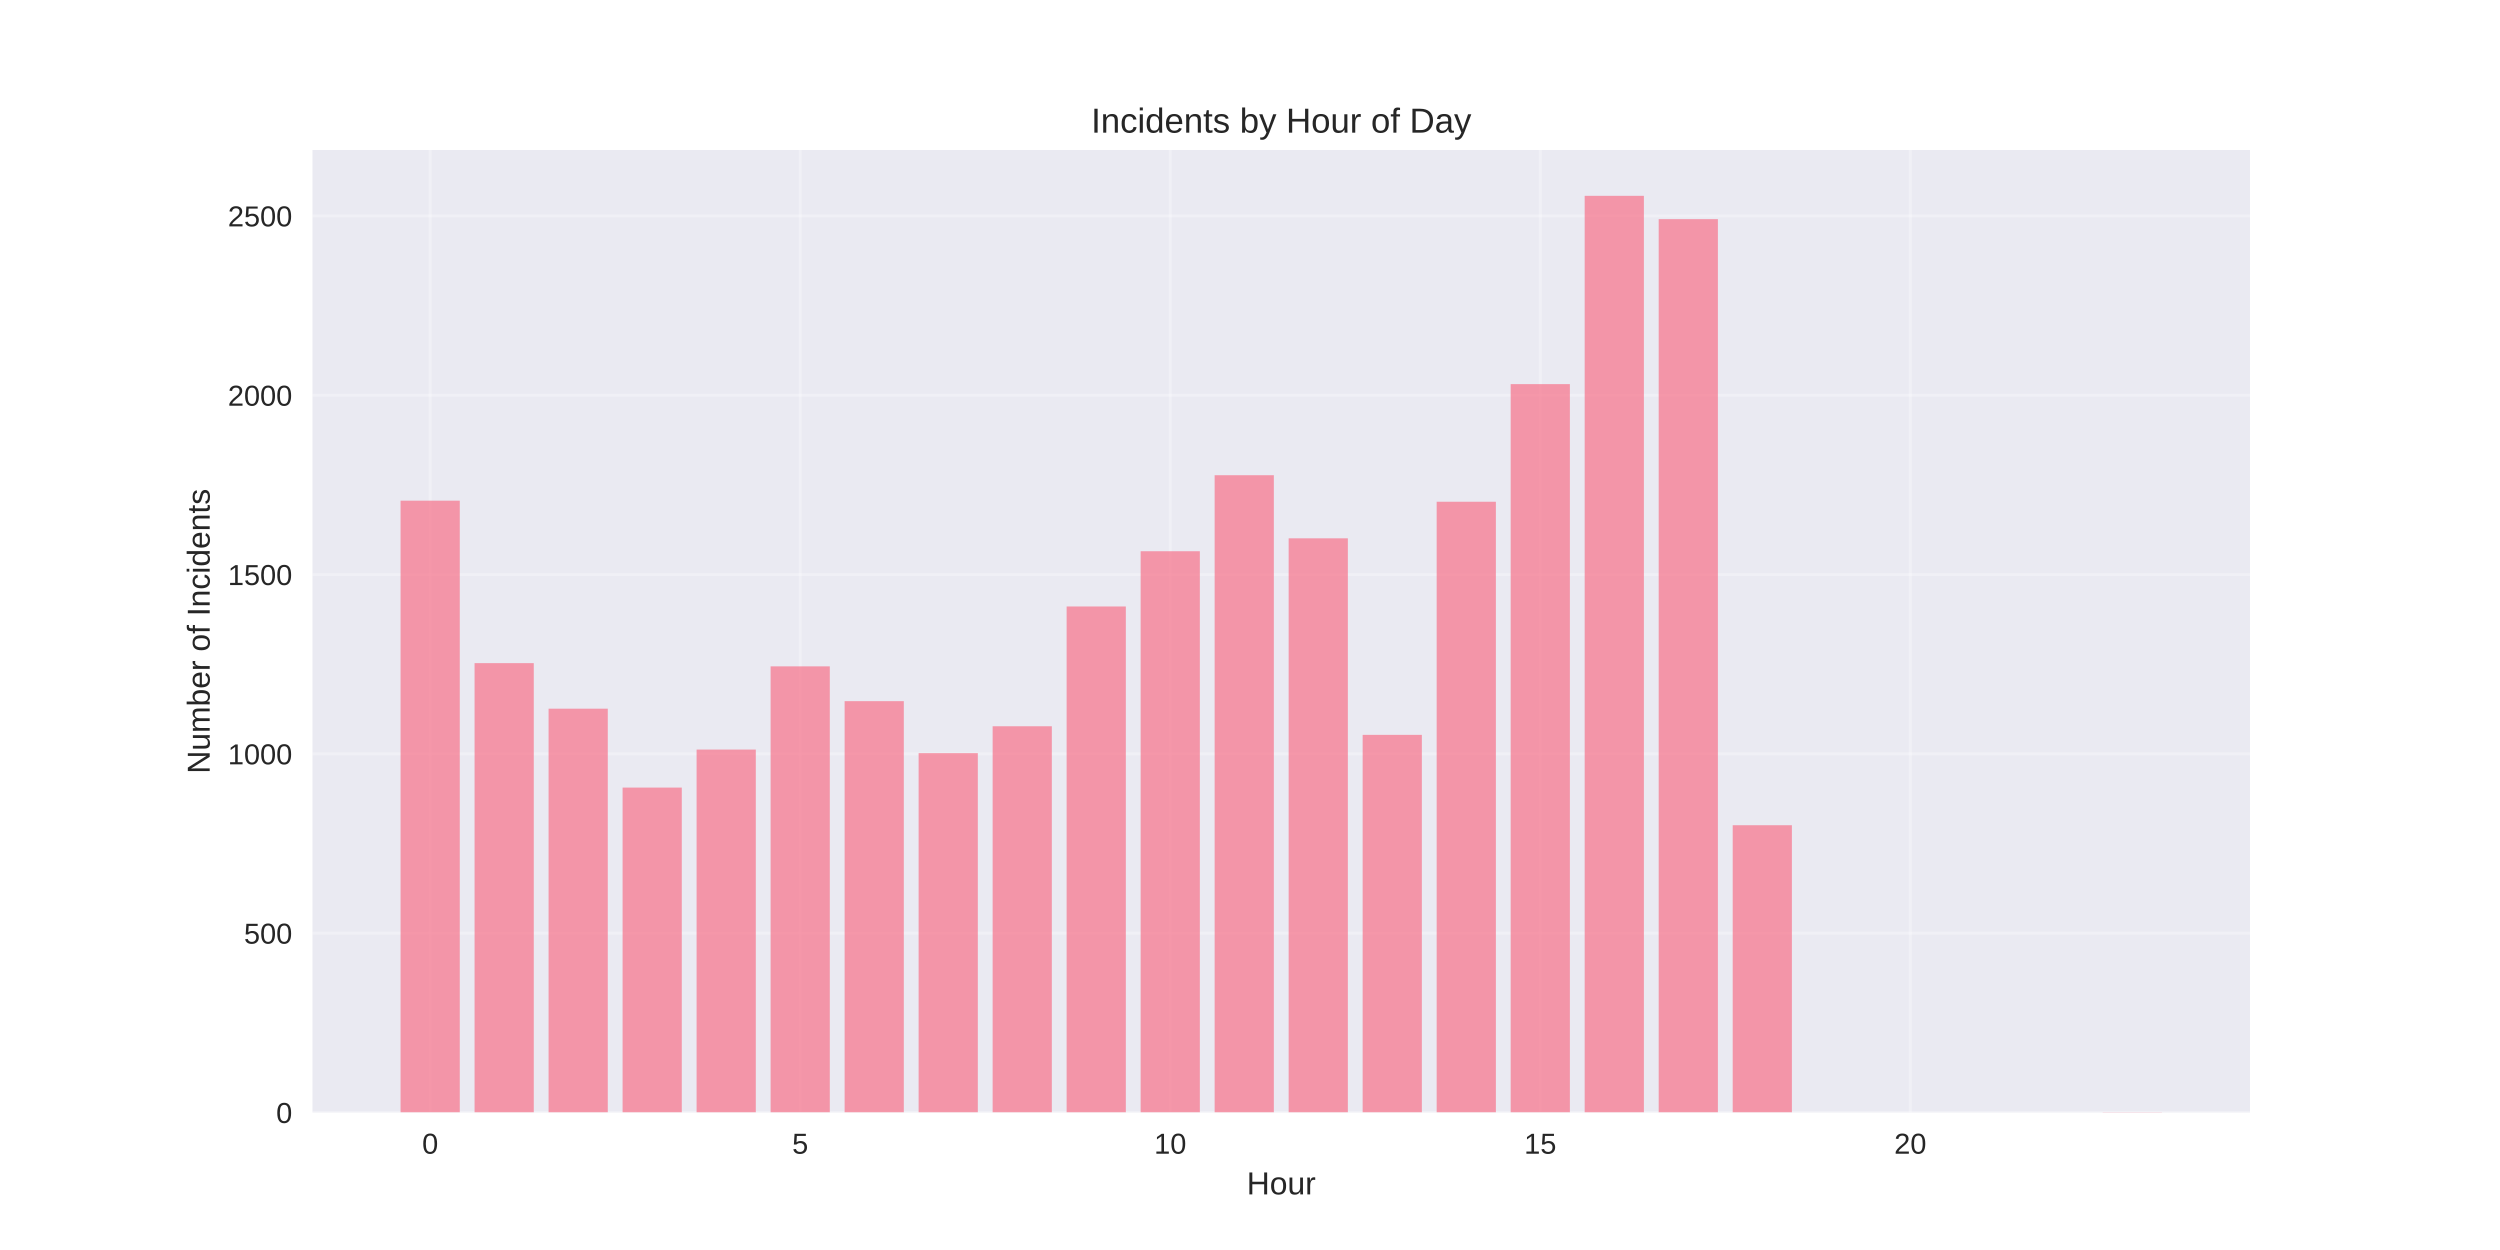
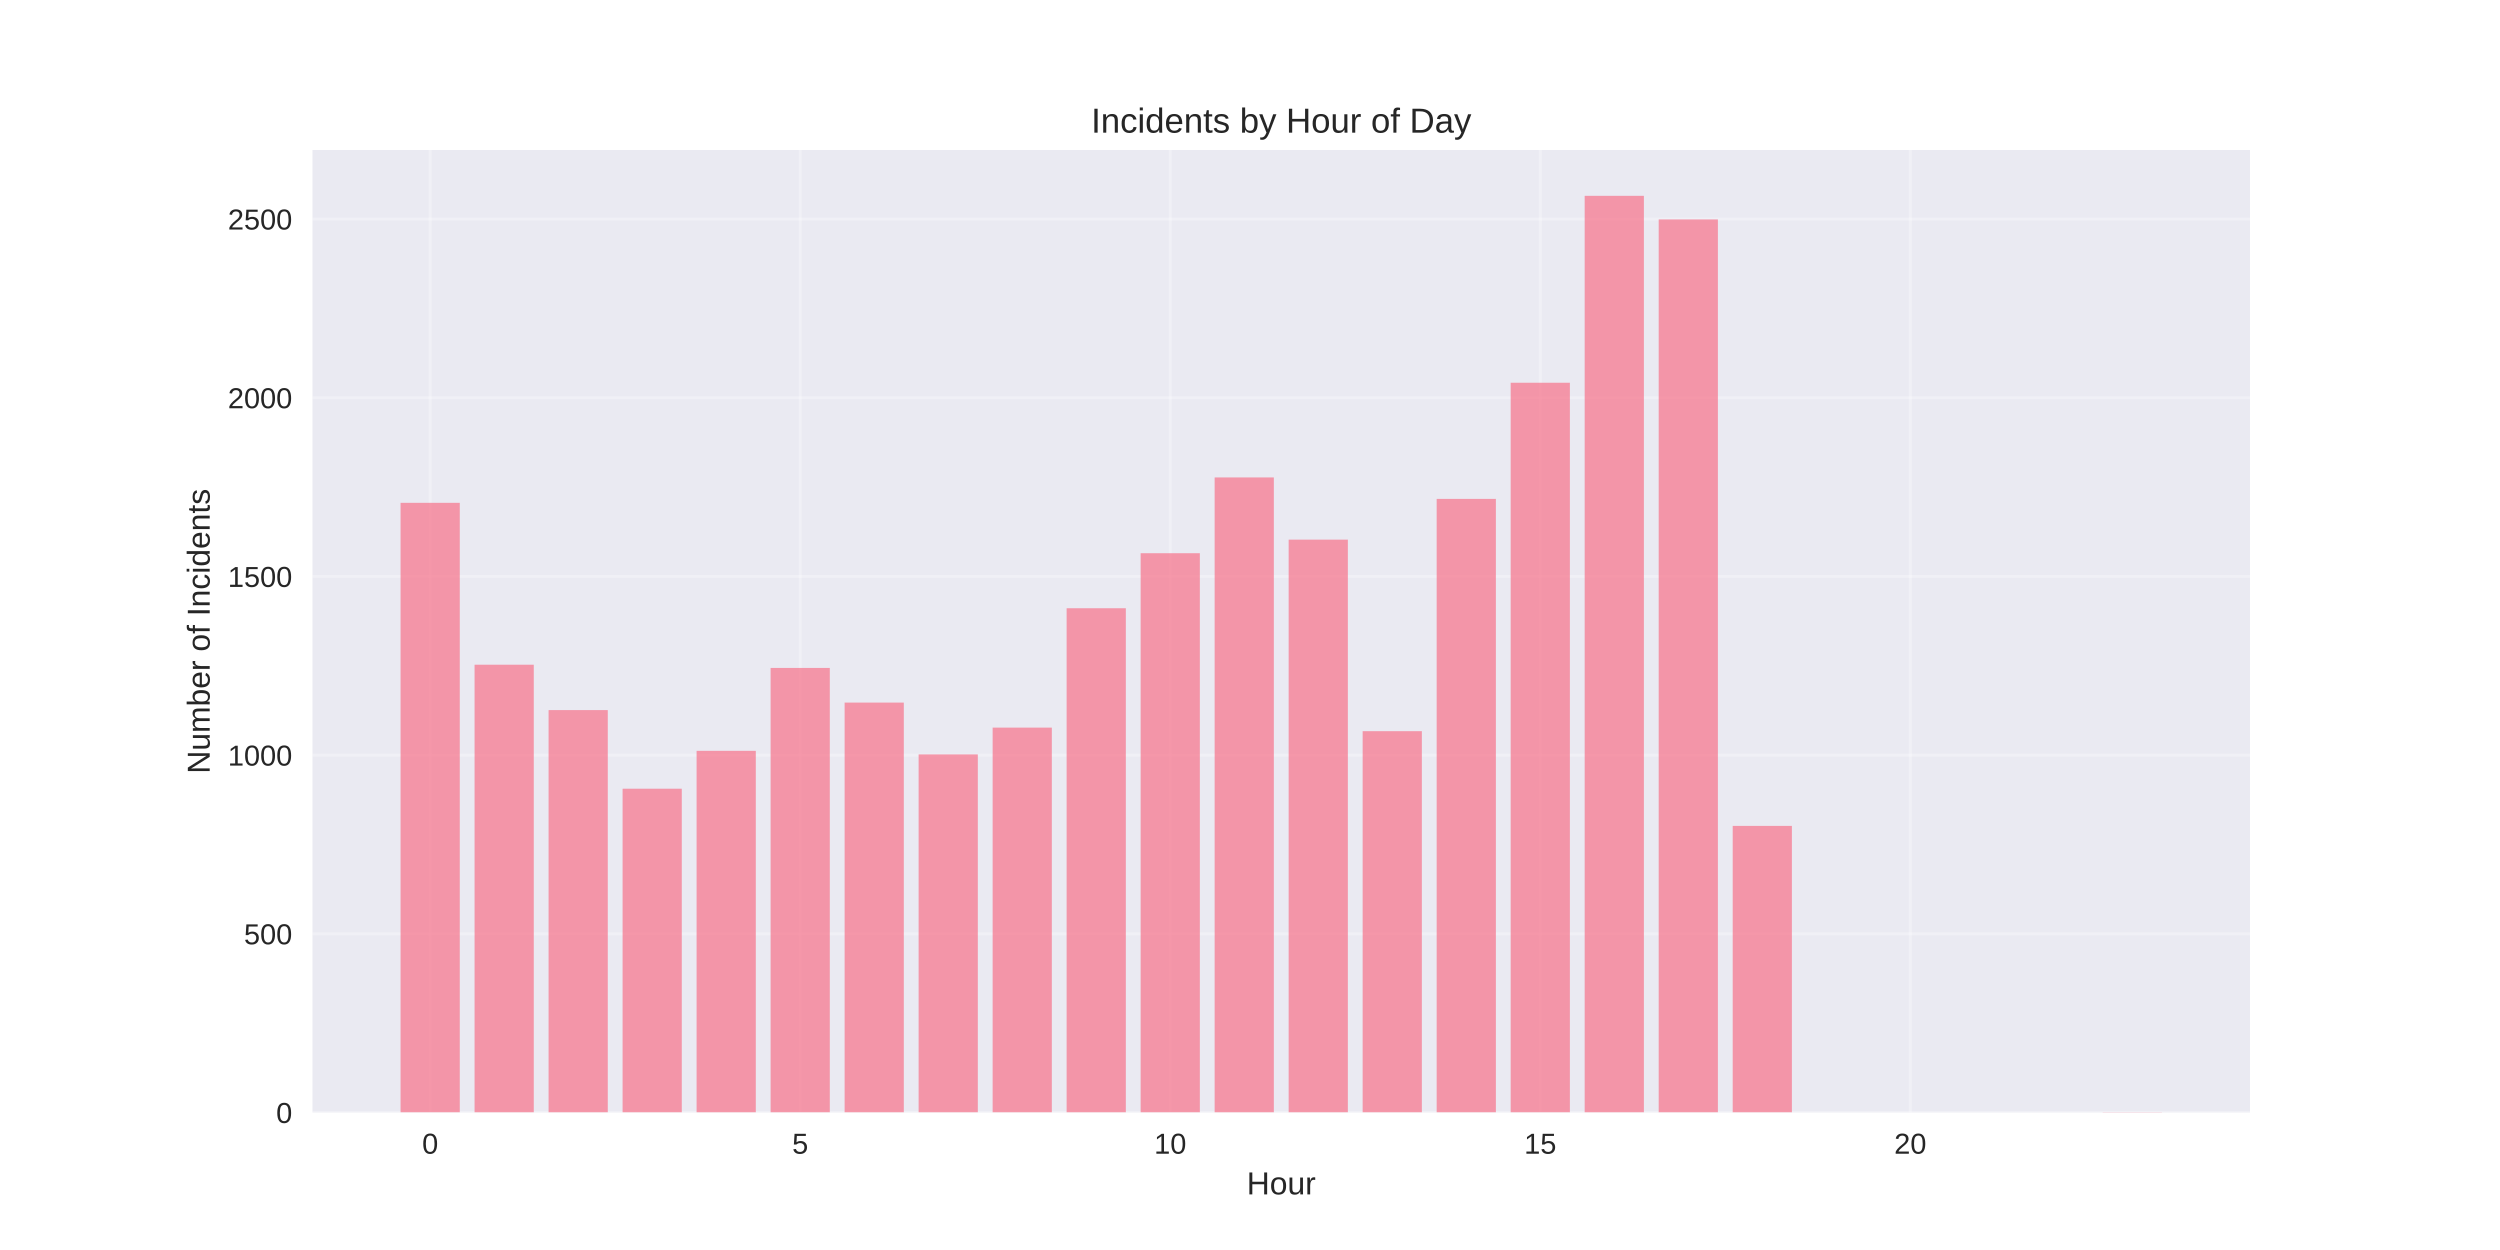
<svg xmlns="http://www.w3.org/2000/svg" width="864pt" height="432pt" viewBox="0 0 864 432" version="1.1">
  <defs>
    <style type="text/css">*{stroke-linejoin: round; stroke-linecap: butt}</style>
  </defs>
  <g id="figure_1">
    <g id="patch_1">
      <path d="M 0 432  L 864 432  L 864 0  L 0 0  z " style="fill: #ffffff" />
    </g>
    <g id="axes_1">
      <g id="patch_2">
        <path d="M 108 384.48  L 777.6 384.48  L 777.6 51.84  L 108 51.84  z " style="fill: #eaeaf2" />
      </g>
      <g id="matplotlib.axis_1">
        <g id="xtick_1">
          <g id="line2d_1">
-             <path d="M 148.667 384.48  L 148.667 51.84  " clip-path="url(#pf06f05b16d)" style="fill: none; stroke: #ffffff; stroke-opacity: 0.3; stroke-linecap: round" />
+             <path d="M 148.667 384.48  L 148.667 51.84  " clip-path="url(#pcfc9f5ab35)" style="fill: none; stroke: #ffffff; stroke-opacity: 0.3; stroke-linecap: round" />
          </g>
          <g id="line2d_2" />
          <g id="text_1">
            <text style="fill: #262626; font: 10px 'Arial', 'Liberation Sans', 'DejaVu Sans', 'Bitstream Vera Sans', sans-serif; text-anchor: middle" x="148.667" y="398.727" transform="rotate(-0 148.6671 398.7269)">0</text>
          </g>
        </g>
        <g id="xtick_2">
          <g id="line2d_3">
-             <path d="M 276.551 384.48  L 276.551 51.84  " clip-path="url(#pf06f05b16d)" style="fill: none; stroke: #ffffff; stroke-opacity: 0.3; stroke-linecap: round" />
+             <path d="M 276.551 384.48  L 276.551 51.84  " clip-path="url(#pcfc9f5ab35)" style="fill: none; stroke: #ffffff; stroke-opacity: 0.3; stroke-linecap: round" />
          </g>
          <g id="line2d_4" />
          <g id="text_2">
            <text style="fill: #262626; font: 10px 'Arial', 'Liberation Sans', 'DejaVu Sans', 'Bitstream Vera Sans', sans-serif; text-anchor: middle" x="276.551" y="398.727" transform="rotate(-0 276.551 398.7269)">5</text>
          </g>
        </g>
        <g id="xtick_3">
          <g id="line2d_5">
-             <path d="M 404.435 384.48  L 404.435 51.84  " clip-path="url(#pf06f05b16d)" style="fill: none; stroke: #ffffff; stroke-opacity: 0.3; stroke-linecap: round" />
+             <path d="M 404.435 384.48  L 404.435 51.84  " clip-path="url(#pcfc9f5ab35)" style="fill: none; stroke: #ffffff; stroke-opacity: 0.3; stroke-linecap: round" />
          </g>
          <g id="line2d_6" />
          <g id="text_3">
            <text style="fill: #262626; font: 10px 'Arial', 'Liberation Sans', 'DejaVu Sans', 'Bitstream Vera Sans', sans-serif; text-anchor: middle" x="404.435" y="398.727" transform="rotate(-0 404.4348 398.7269)">10</text>
          </g>
        </g>
        <g id="xtick_4">
          <g id="line2d_7">
-             <path d="M 532.319 384.48  L 532.319 51.84  " clip-path="url(#pf06f05b16d)" style="fill: none; stroke: #ffffff; stroke-opacity: 0.3; stroke-linecap: round" />
+             <path d="M 532.319 384.48  L 532.319 51.84  " clip-path="url(#pcfc9f5ab35)" style="fill: none; stroke: #ffffff; stroke-opacity: 0.3; stroke-linecap: round" />
          </g>
          <g id="line2d_8" />
          <g id="text_4">
            <text style="fill: #262626; font: 10px 'Arial', 'Liberation Sans', 'DejaVu Sans', 'Bitstream Vera Sans', sans-serif; text-anchor: middle" x="532.319" y="398.727" transform="rotate(-0 532.3187 398.7269)">15</text>
          </g>
        </g>
        <g id="xtick_5">
          <g id="line2d_9">
-             <path d="M 660.203 384.48  L 660.203 51.84  " clip-path="url(#pf06f05b16d)" style="fill: none; stroke: #ffffff; stroke-opacity: 0.3; stroke-linecap: round" />
+             <path d="M 660.203 384.48  L 660.203 51.84  " clip-path="url(#pcfc9f5ab35)" style="fill: none; stroke: #ffffff; stroke-opacity: 0.3; stroke-linecap: round" />
          </g>
          <g id="line2d_10" />
          <g id="text_5">
            <text style="fill: #262626; font: 10px 'Arial', 'Liberation Sans', 'DejaVu Sans', 'Bitstream Vera Sans', sans-serif; text-anchor: middle" x="660.203" y="398.727" transform="rotate(-0 660.2026 398.7269)">20</text>
          </g>
        </g>
        <g id="text_6">
          <text style="fill: #262626; font: 11px 'Arial', 'Liberation Sans', 'DejaVu Sans', 'Bitstream Vera Sans', sans-serif; text-anchor: middle" x="442.8" y="412.773" transform="rotate(-0 442.8 412.7734)">Hour</text>
        </g>
      </g>
      <g id="matplotlib.axis_2">
        <g id="ytick_1">
          <g id="line2d_11">
-             <path d="M 108 384.48  L 777.6 384.48  " clip-path="url(#pf06f05b16d)" style="fill: none; stroke: #ffffff; stroke-opacity: 0.3; stroke-linecap: round" />
+             <path d="M 108 384.48  L 777.6 384.48  " clip-path="url(#pcfc9f5ab35)" style="fill: none; stroke: #ffffff; stroke-opacity: 0.3; stroke-linecap: round" />
          </g>
          <g id="line2d_12" />
          <g id="text_7">
            <text style="fill: #262626; font: 10px 'Arial', 'Liberation Sans', 'DejaVu Sans', 'Bitstream Vera Sans', sans-serif; text-anchor: end" x="101" y="388.103" transform="rotate(-0 101 388.1034)">0</text>
          </g>
        </g>
        <g id="ytick_2">
          <g id="line2d_13">
-             <path d="M 108 322.508  L 777.6 322.508  " clip-path="url(#pf06f05b16d)" style="fill: none; stroke: #ffffff; stroke-opacity: 0.3; stroke-linecap: round" />
+             <path d="M 108 322.726  L 777.6 322.726  " clip-path="url(#pcfc9f5ab35)" style="fill: none; stroke: #ffffff; stroke-opacity: 0.3; stroke-linecap: round" />
          </g>
          <g id="line2d_14" />
          <g id="text_8">
-             <text style="fill: #262626; font: 10px 'Arial', 'Liberation Sans', 'DejaVu Sans', 'Bitstream Vera Sans', sans-serif; text-anchor: end" x="101" y="326.132" transform="rotate(-0 101 326.1316)">500</text>
+             <text style="fill: #262626; font: 10px 'Arial', 'Liberation Sans', 'DejaVu Sans', 'Bitstream Vera Sans', sans-serif; text-anchor: end" x="101" y="326.349" transform="rotate(-0 101 326.3491)">500</text>
          </g>
        </g>
        <g id="ytick_3">
          <g id="line2d_15">
-             <path d="M 108 260.536  L 777.6 260.536  " clip-path="url(#pf06f05b16d)" style="fill: none; stroke: #ffffff; stroke-opacity: 0.3; stroke-linecap: round" />
+             <path d="M 108 260.971  L 777.6 260.971  " clip-path="url(#pcfc9f5ab35)" style="fill: none; stroke: #ffffff; stroke-opacity: 0.3; stroke-linecap: round" />
          </g>
          <g id="line2d_16" />
          <g id="text_9">
-             <text style="fill: #262626; font: 10px 'Arial', 'Liberation Sans', 'DejaVu Sans', 'Bitstream Vera Sans', sans-serif; text-anchor: end" x="101" y="264.16" transform="rotate(-0 101 264.1598)">1000</text>
+             <text style="fill: #262626; font: 10px 'Arial', 'Liberation Sans', 'DejaVu Sans', 'Bitstream Vera Sans', sans-serif; text-anchor: end" x="101" y="264.595" transform="rotate(-0 101 264.5947)">1000</text>
          </g>
        </g>
        <g id="ytick_4">
          <g id="line2d_17">
-             <path d="M 108 198.565  L 777.6 198.565  " clip-path="url(#pf06f05b16d)" style="fill: none; stroke: #ffffff; stroke-opacity: 0.3; stroke-linecap: round" />
+             <path d="M 108 199.217  L 777.6 199.217  " clip-path="url(#pcfc9f5ab35)" style="fill: none; stroke: #ffffff; stroke-opacity: 0.3; stroke-linecap: round" />
          </g>
          <g id="line2d_18" />
          <g id="text_10">
-             <text style="fill: #262626; font: 10px 'Arial', 'Liberation Sans', 'DejaVu Sans', 'Bitstream Vera Sans', sans-serif; text-anchor: end" x="101" y="202.188" transform="rotate(-0 101 202.1879)">1500</text>
+             <text style="fill: #262626; font: 10px 'Arial', 'Liberation Sans', 'DejaVu Sans', 'Bitstream Vera Sans', sans-serif; text-anchor: end" x="101" y="202.84" transform="rotate(-0 101 202.8403)">1500</text>
          </g>
        </g>
        <g id="ytick_5">
          <g id="line2d_19">
-             <path d="M 108 136.593  L 777.6 136.593  " clip-path="url(#pf06f05b16d)" style="fill: none; stroke: #ffffff; stroke-opacity: 0.3; stroke-linecap: round" />
+             <path d="M 108 137.462  L 777.6 137.462  " clip-path="url(#pcfc9f5ab35)" style="fill: none; stroke: #ffffff; stroke-opacity: 0.3; stroke-linecap: round" />
          </g>
          <g id="line2d_20" />
          <g id="text_11">
-             <text style="fill: #262626; font: 10px 'Arial', 'Liberation Sans', 'DejaVu Sans', 'Bitstream Vera Sans', sans-serif; text-anchor: end" x="101" y="140.216" transform="rotate(-0 101 140.2161)">2000</text>
+             <text style="fill: #262626; font: 10px 'Arial', 'Liberation Sans', 'DejaVu Sans', 'Bitstream Vera Sans', sans-serif; text-anchor: end" x="101" y="141.086" transform="rotate(-0 101 141.0859)">2000</text>
          </g>
        </g>
        <g id="ytick_6">
          <g id="line2d_21">
-             <path d="M 108 74.621  L 777.6 74.621  " clip-path="url(#pf06f05b16d)" style="fill: none; stroke: #ffffff; stroke-opacity: 0.3; stroke-linecap: round" />
+             <path d="M 108 75.708  L 777.6 75.708  " clip-path="url(#pcfc9f5ab35)" style="fill: none; stroke: #ffffff; stroke-opacity: 0.3; stroke-linecap: round" />
          </g>
          <g id="line2d_22" />
          <g id="text_12">
-             <text style="fill: #262626; font: 10px 'Arial', 'Liberation Sans', 'DejaVu Sans', 'Bitstream Vera Sans', sans-serif; text-anchor: end" x="101" y="78.244" transform="rotate(-0 101 78.24428)">2500</text>
+             <text style="fill: #262626; font: 10px 'Arial', 'Liberation Sans', 'DejaVu Sans', 'Bitstream Vera Sans', sans-serif; text-anchor: end" x="101" y="79.332" transform="rotate(-0 101 79.33151)">2500</text>
          </g>
        </g>
        <g id="text_13">
          <text style="fill: #262626; font: 11px 'Arial', 'Liberation Sans', 'DejaVu Sans', 'Bitstream Vera Sans', sans-serif; text-anchor: middle" x="72.474" y="218.16" transform="rotate(-90 72.47375 218.16)">Number of Incidents</text>
        </g>
      </g>
      <g id="patch_3">
-         <path d="M 138.436 384.48  L 158.898 384.48  L 158.898 173.032  L 138.436 173.032  z " clip-path="url(#pf06f05b16d)" style="fill: #f77189; opacity: 0.7" />
+         <path d="M 138.436 384.48  L 158.898 384.48  L 158.898 173.774  L 138.436 173.774  z " clip-path="url(#pcfc9f5ab35)" style="fill: #f77189; opacity: 0.7" />
      </g>
      <g id="patch_4">
-         <path d="M 164.013 384.48  L 184.475 384.48  L 184.475 229.179  L 164.013 229.179  z " clip-path="url(#pf06f05b16d)" style="fill: #f77189; opacity: 0.7" />
+         <path d="M 164.013 384.48  L 184.475 384.48  L 184.475 229.724  L 164.013 229.724  z " clip-path="url(#pcfc9f5ab35)" style="fill: #f77189; opacity: 0.7" />
      </g>
      <g id="patch_5">
-         <path d="M 189.59 384.48  L 210.051 384.48  L 210.051 244.919  L 189.59 244.919  z " clip-path="url(#pf06f05b16d)" style="fill: #f77189; opacity: 0.7" />
+         <path d="M 189.59 384.48  L 210.051 384.48  L 210.051 245.409  L 189.59 245.409  z " clip-path="url(#pcfc9f5ab35)" style="fill: #f77189; opacity: 0.7" />
      </g>
      <g id="patch_6">
-         <path d="M 215.167 384.48  L 235.628 384.48  L 235.628 272.187  L 215.167 272.187  z " clip-path="url(#pf06f05b16d)" style="fill: #f77189; opacity: 0.7" />
+         <path d="M 215.167 384.48  L 235.628 384.48  L 235.628 272.581  L 215.167 272.581  z " clip-path="url(#pcfc9f5ab35)" style="fill: #f77189; opacity: 0.7" />
      </g>
      <g id="patch_7">
-         <path d="M 240.743 384.48  L 261.205 384.48  L 261.205 259.049  L 240.743 259.049  z " clip-path="url(#pf06f05b16d)" style="fill: #f77189; opacity: 0.7" />
+         <path d="M 240.743 384.48  L 261.205 384.48  L 261.205 259.489  L 240.743 259.489  z " clip-path="url(#pcfc9f5ab35)" style="fill: #f77189; opacity: 0.7" />
      </g>
      <g id="patch_8">
-         <path d="M 266.32 384.48  L 286.782 384.48  L 286.782 230.294  L 266.32 230.294  z " clip-path="url(#pf06f05b16d)" style="fill: #f77189; opacity: 0.7" />
+         <path d="M 266.32 384.48  L 286.782 384.48  L 286.782 230.835  L 266.32 230.835  z " clip-path="url(#pcfc9f5ab35)" style="fill: #f77189; opacity: 0.7" />
      </g>
      <g id="patch_9">
-         <path d="M 291.897 384.48  L 312.358 384.48  L 312.358 242.317  L 291.897 242.317  z " clip-path="url(#pf06f05b16d)" style="fill: #f77189; opacity: 0.7" />
+         <path d="M 291.897 384.48  L 312.358 384.48  L 312.358 242.815  L 291.897 242.815  z " clip-path="url(#pcfc9f5ab35)" style="fill: #f77189; opacity: 0.7" />
      </g>
      <g id="patch_10">
-         <path d="M 317.474 384.48  L 337.935 384.48  L 337.935 260.288  L 317.474 260.288  z " clip-path="url(#pf06f05b16d)" style="fill: #f77189; opacity: 0.7" />
+         <path d="M 317.474 384.48  L 337.935 384.48  L 337.935 260.724  L 317.474 260.724  z " clip-path="url(#pcfc9f5ab35)" style="fill: #f77189; opacity: 0.7" />
      </g>
      <g id="patch_11">
-         <path d="M 343.051 384.48  L 363.512 384.48  L 363.512 250.993  L 343.051 250.993  z " clip-path="url(#pf06f05b16d)" style="fill: #f77189; opacity: 0.7" />
+         <path d="M 343.051 384.48  L 363.512 384.48  L 363.512 251.461  L 343.051 251.461  z " clip-path="url(#pcfc9f5ab35)" style="fill: #f77189; opacity: 0.7" />
      </g>
      <g id="patch_12">
-         <path d="M 368.627 384.48  L 389.089 384.48  L 389.089 209.595  L 368.627 209.595  z " clip-path="url(#pf06f05b16d)" style="fill: #f77189; opacity: 0.7" />
+         <path d="M 368.627 384.48  L 389.089 384.48  L 389.089 210.209  L 368.627 210.209  z " clip-path="url(#pcfc9f5ab35)" style="fill: #f77189; opacity: 0.7" />
      </g>
      <g id="patch_13">
-         <path d="M 394.204 384.48  L 414.666 384.48  L 414.666 190.508  L 394.204 190.508  z " clip-path="url(#pf06f05b16d)" style="fill: #f77189; opacity: 0.7" />
+         <path d="M 394.204 384.48  L 414.666 384.48  L 414.666 191.189  L 394.204 191.189  z " clip-path="url(#pcfc9f5ab35)" style="fill: #f77189; opacity: 0.7" />
      </g>
      <g id="patch_14">
-         <path d="M 419.781 384.48  L 440.242 384.48  L 440.242 164.232  L 419.781 164.232  z " clip-path="url(#pf06f05b16d)" style="fill: #f77189; opacity: 0.7" />
+         <path d="M 419.781 384.48  L 440.242 384.48  L 440.242 165.005  L 419.781 165.005  z " clip-path="url(#pcfc9f5ab35)" style="fill: #f77189; opacity: 0.7" />
      </g>
      <g id="patch_15">
-         <path d="M 445.358 384.48  L 465.819 384.48  L 465.819 186.046  L 445.358 186.046  z " clip-path="url(#pf06f05b16d)" style="fill: #f77189; opacity: 0.7" />
+         <path d="M 445.358 384.48  L 465.819 384.48  L 465.819 186.495  L 445.358 186.495  z " clip-path="url(#pcfc9f5ab35)" style="fill: #f77189; opacity: 0.7" />
      </g>
      <g id="patch_16">
-         <path d="M 470.934 384.48  L 491.396 384.48  L 491.396 253.967  L 470.934 253.967  z " clip-path="url(#pf06f05b16d)" style="fill: #f77189; opacity: 0.7" />
+         <path d="M 470.934 384.48  L 491.396 384.48  L 491.396 252.696  L 470.934 252.696  z " clip-path="url(#pcfc9f5ab35)" style="fill: #f77189; opacity: 0.7" />
      </g>
      <g id="patch_17">
-         <path d="M 496.511 384.48  L 516.973 384.48  L 516.973 173.404  L 496.511 173.404  z " clip-path="url(#pf06f05b16d)" style="fill: #f77189; opacity: 0.7" />
+         <path d="M 496.511 384.48  L 516.973 384.48  L 516.973 172.415  L 496.511 172.415  z " clip-path="url(#pcfc9f5ab35)" style="fill: #f77189; opacity: 0.7" />
      </g>
      <g id="patch_18">
-         <path d="M 522.088 384.48  L 542.549 384.48  L 542.549 132.75  L 522.088 132.75  z " clip-path="url(#pf06f05b16d)" style="fill: #f77189; opacity: 0.7" />
+         <path d="M 522.088 384.48  L 542.549 384.48  L 542.549 132.275  L 522.088 132.275  z " clip-path="url(#pcfc9f5ab35)" style="fill: #f77189; opacity: 0.7" />
      </g>
      <g id="patch_19">
-         <path d="M 547.665 384.48  L 568.126 384.48  L 568.126 67.68  L 547.665 67.68  z " clip-path="url(#pf06f05b16d)" style="fill: #f77189; opacity: 0.7" />
+         <path d="M 547.665 384.48  L 568.126 384.48  L 568.126 67.68  L 547.665 67.68  z " clip-path="url(#pcfc9f5ab35)" style="fill: #f77189; opacity: 0.7" />
      </g>
      <g id="patch_20">
-         <path d="M 573.242 384.48  L 593.703 384.48  L 593.703 75.736  L 573.242 75.736  z " clip-path="url(#pf06f05b16d)" style="fill: #f77189; opacity: 0.7" />
+         <path d="M 573.242 384.48  L 593.703 384.48  L 593.703 75.832  L 573.242 75.832  z " clip-path="url(#pcfc9f5ab35)" style="fill: #f77189; opacity: 0.7" />
      </g>
      <g id="patch_21">
-         <path d="M 598.818 384.48  L 619.28 384.48  L 619.28 285.201  L 598.818 285.201  z " clip-path="url(#pf06f05b16d)" style="fill: #f77189; opacity: 0.7" />
+         <path d="M 598.818 384.48  L 619.28 384.48  L 619.28 285.426  L 598.818 285.426  z " clip-path="url(#pcfc9f5ab35)" style="fill: #f77189; opacity: 0.7" />
      </g>
      <g id="patch_22">
-         <path d="M 726.702 384.48  L 747.164 384.48  L 747.164 384.356  L 726.702 384.356  z " clip-path="url(#pf06f05b16d)" style="fill: #f77189; opacity: 0.7" />
+         <path d="M 726.702 384.48  L 747.164 384.48  L 747.164 384.356  L 726.702 384.356  z " clip-path="url(#pcfc9f5ab35)" style="fill: #f77189; opacity: 0.7" />
      </g>
      <g id="patch_23">
        <path d="M 108 384.48  L 108 51.84  " style="fill: none" />
      </g>
      <g id="patch_24">
        <path d="M 777.6 384.48  L 777.6 51.84  " style="fill: none" />
      </g>
      <g id="patch_25">
        <path d="M 108 384.48  L 777.6 384.48  " style="fill: none" />
      </g>
      <g id="patch_26">
        <path d="M 108 51.84  L 777.6 51.84  " style="fill: none" />
      </g>
      <g id="text_14">
        <text style="fill: #262626; font: 12px 'Arial', 'Liberation Sans', 'DejaVu Sans', 'Bitstream Vera Sans', sans-serif; text-anchor: middle" x="442.8" y="45.84" transform="rotate(-0 442.8 45.84)">Incidents by Hour of Day</text>
      </g>
    </g>
  </g>
  <defs>
-     <clipPath id="pf06f05b16d">
+     <clipPath id="pcfc9f5ab35">
      <rect x="108" y="51.84" width="669.6" height="332.64" />
    </clipPath>
  </defs>
</svg>
